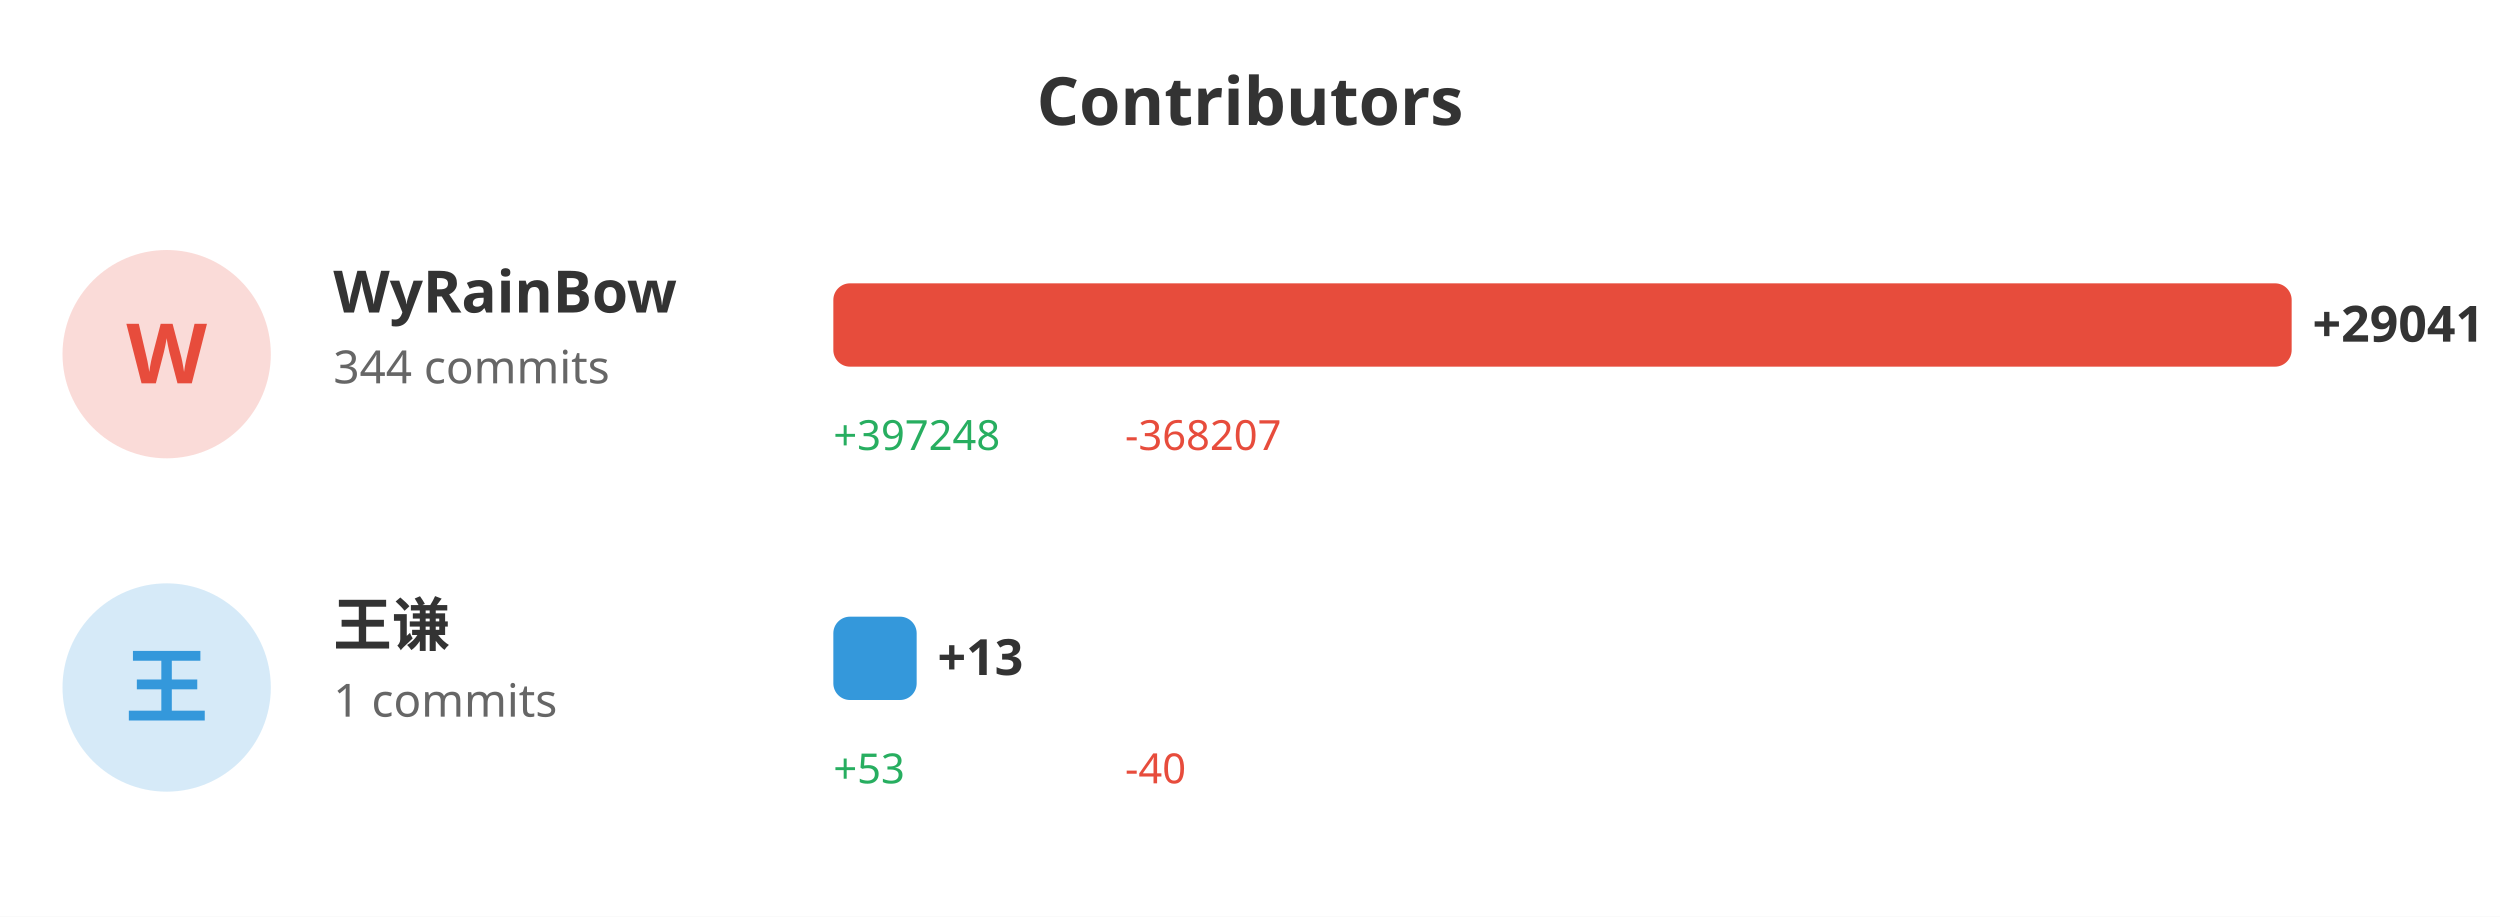
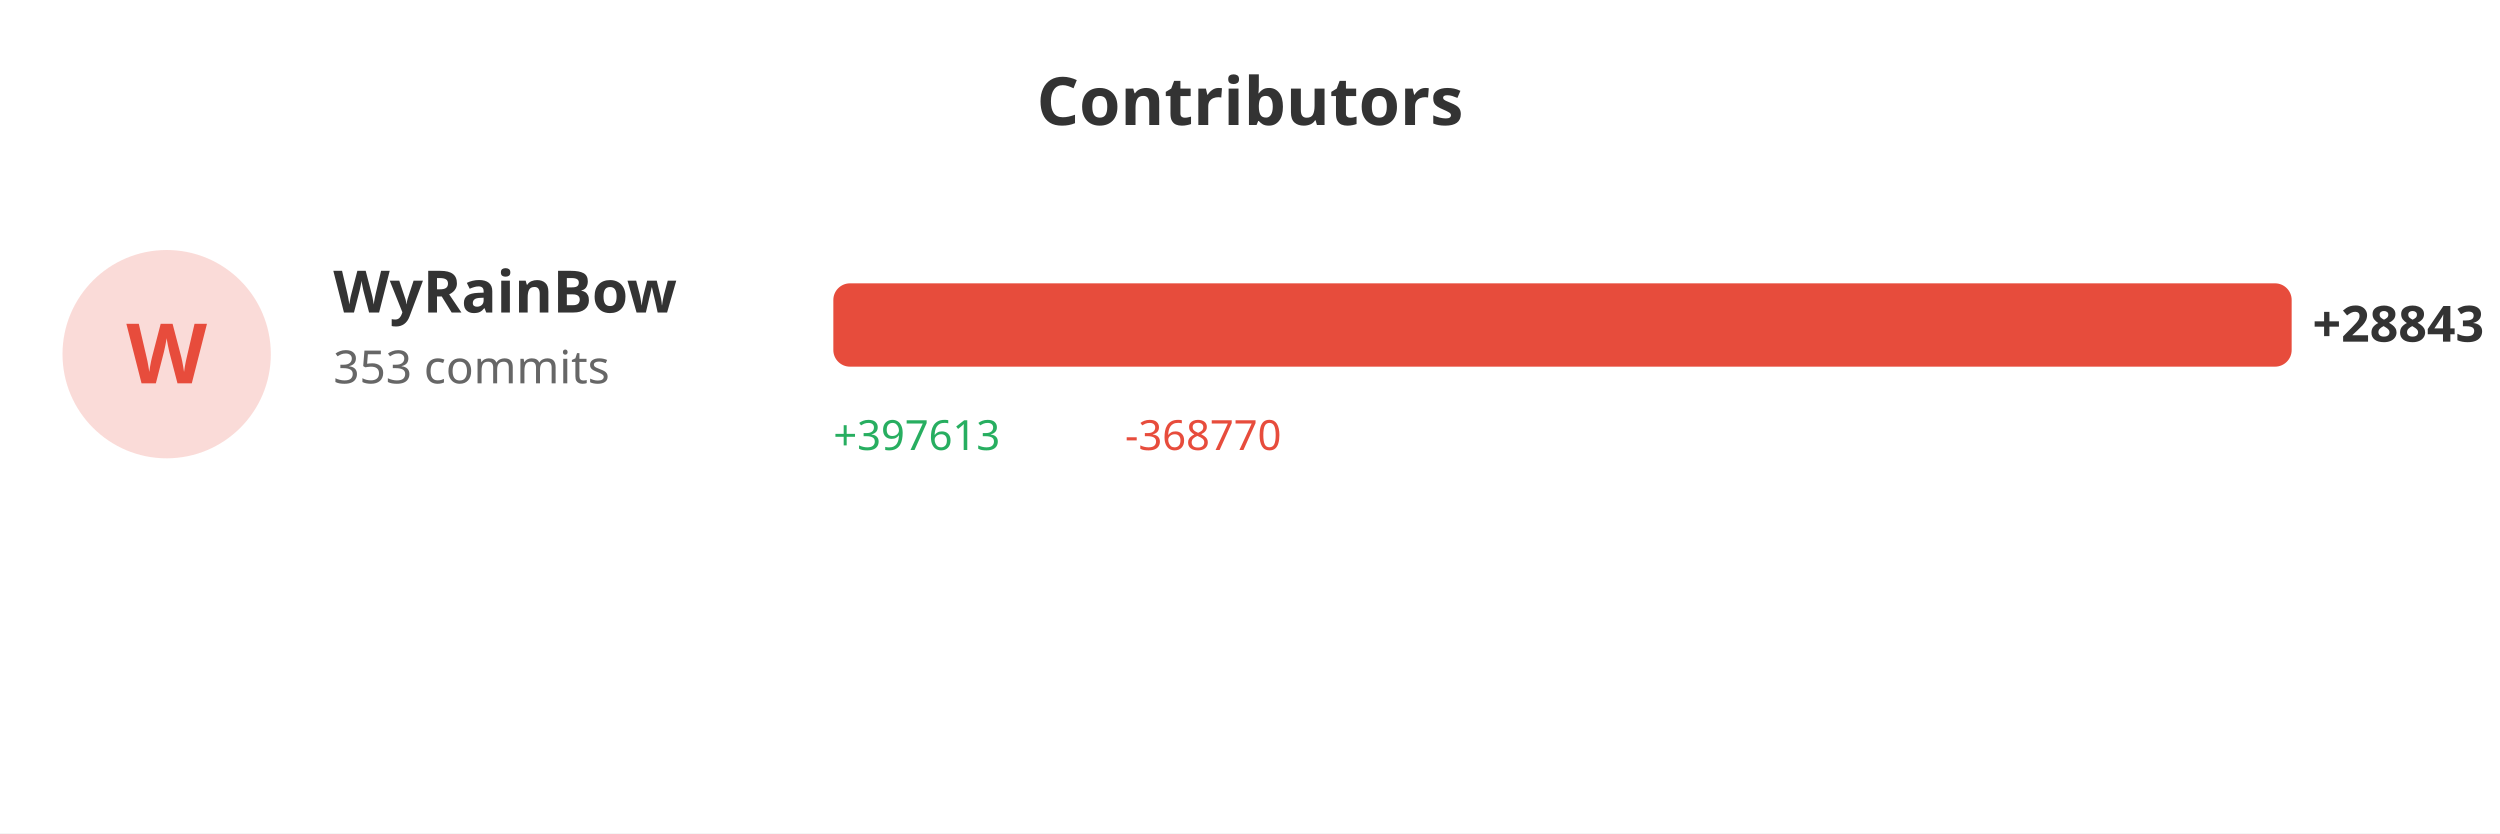
- <svg xmlns="http://www.w3.org/2000/svg" width="600" height="220">
+ <svg xmlns="http://www.w3.org/2000/svg" width="600" height="200">
  <rect width="100%" height="100%" fill="#ffffff" />
  <text x="300" y="30" fill="#333" font-size="16" font-weight="bold" text-anchor="middle" font-family="sans-serif">Contributors</text>
  <circle cx="40" cy="85" r="25" fill="#e74c3c" opacity="0.2" />
  <text x="40" y="92" fill="#e74c3c" font-size="20" font-weight="bold" text-anchor="middle" font-family="sans-serif">W</text>
  <text x="80" y="75" fill="#333" font-size="14" font-weight="bold" font-family="sans-serif">WyRainBow</text>
-   <text x="80" y="92" fill="#666" font-size="11" font-family="sans-serif">344 commits</text>
+   <text x="80" y="92" fill="#666" font-size="11" font-family="sans-serif">353 commits</text>
  <rect x="200" y="68" width="350.0" height="20" fill="#e74c3c" rx="4" />
-   <text x="555.0" y="82" fill="#333" font-size="12" font-weight="bold" font-family="sans-serif">+29041</text>
-   <text x="200" y="108" fill="#27ae60" font-size="10" font-family="sans-serif">+397248</text>
-   <text x="270" y="108" fill="#e74c3c" font-size="10" font-family="sans-serif">-368207</text>
-   <circle cx="40" cy="165" r="25" fill="#3498db" opacity="0.2" />
-   <text x="40" y="172" fill="#3498db" font-size="20" font-weight="bold" text-anchor="middle" font-family="sans-serif">王</text>
-   <text x="80" y="155" fill="#333" font-size="14" font-weight="bold" font-family="sans-serif">王谦</text>
-   <text x="80" y="172" fill="#666" font-size="11" font-family="sans-serif">1 commits</text>
-   <rect x="200" y="148" width="20" height="20" fill="#3498db" rx="4" />
-   <text x="225" y="162" fill="#333" font-size="12" font-weight="bold" font-family="sans-serif">+13</text>
-   <text x="200" y="188" fill="#27ae60" font-size="10" font-family="sans-serif">+53</text>
-   <text x="270" y="188" fill="#e74c3c" font-size="10" font-family="sans-serif">-40</text>
+   <text x="555.0" y="82" fill="#333" font-size="12" font-weight="bold" font-family="sans-serif">+28843</text>
+   <text x="200" y="108" fill="#27ae60" font-size="10" font-family="sans-serif">+397613</text>
+   <text x="270" y="108" fill="#e74c3c" font-size="10" font-family="sans-serif">-368770</text>
</svg>
